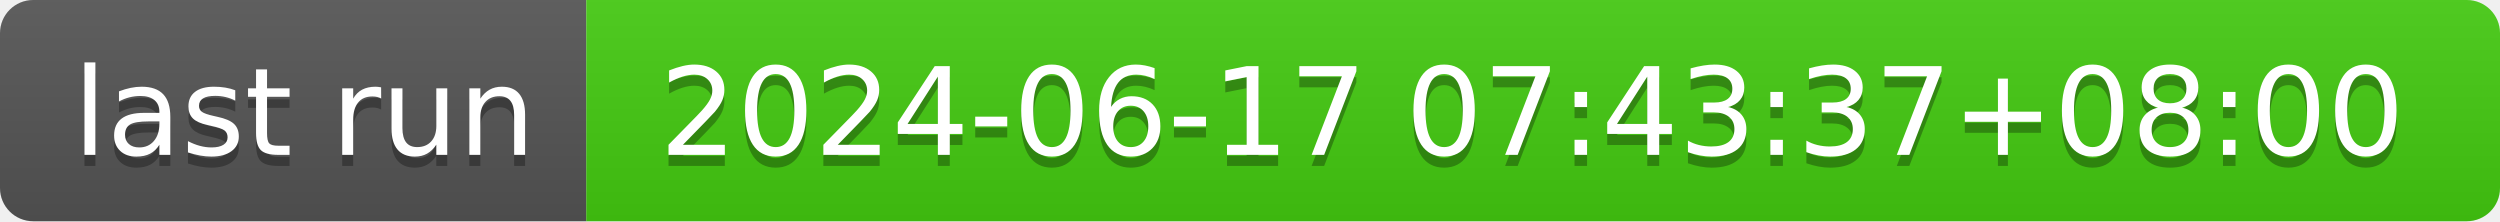
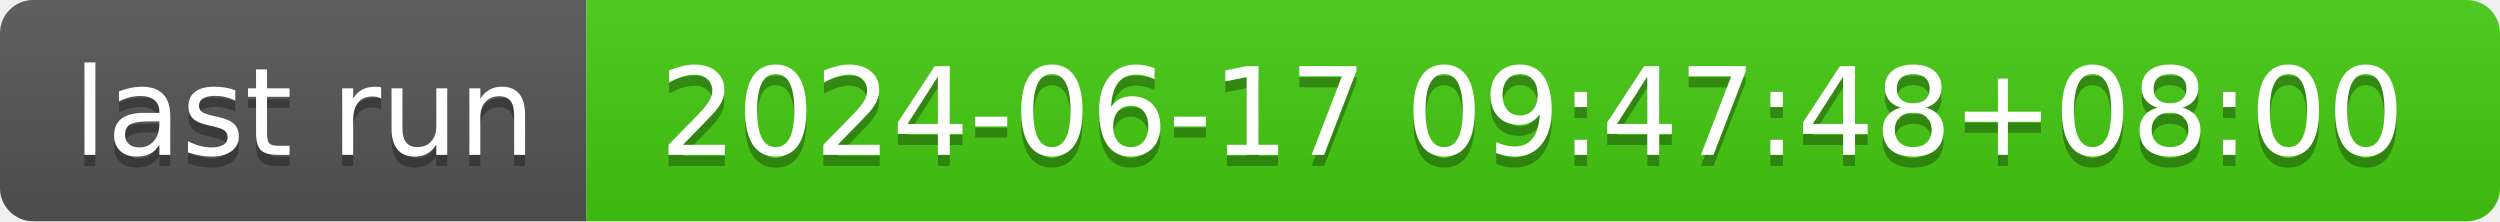
- <svg xmlns="http://www.w3.org/2000/svg" width="226" height="20" role="img" aria-label="last run: 2024-06-17 07:43:37+08:00">
+ <svg xmlns="http://www.w3.org/2000/svg" width="226" height="20" role="img" aria-label="last run: 2024-06-17 09:47:48+08:00">
  <linearGradient id="s" x2="0" y2="100%">
    <stop offset="0" stop-color="#bbb" stop-opacity=".1" />
    <stop offset="1" stop-opacity=".1" />
  </linearGradient>
  <clipPath id="r">
    <rect width="226" height="20" rx="3" fill="#fff" />
  </clipPath>
  <g clip-path="url(#r)">
    <rect width="53" height="20" fill="#555" />
    <rect x="53" width="173" height="20" fill="#4c1" />
    <rect width="226" height="20" fill="url(#s)" />
  </g>
  <g fill="#fff" text-anchor="middle" font-family="Verdana,Geneva,DejaVu Sans,sans-serif" text-rendering="geometricPrecision" font-size="110">
    <text aria-hidden="true" x="275" y="150" fill="#010101" fill-opacity=".3" transform="scale(.1)" textLength="430">last run</text>
    <text x="275" y="140" transform="scale(.1)" fill="#fff" textLength="430">last run</text>
-     <text aria-hidden="true" x="1385" y="150" fill="#010101" fill-opacity=".3" transform="scale(.1)" textLength="1630">2024-06-17 07:43:37+08:00</text>
-     <text x="1385" y="140" transform="scale(.1)" fill="#fff" textLength="1630">2024-06-17 07:43:37+08:00</text>
+     <text aria-hidden="true" x="1385" y="150" fill="#010101" fill-opacity=".3" transform="scale(.1)" textLength="1630">2024-06-17 09:47:48+08:00</text>
+     <text x="1385" y="140" transform="scale(.1)" fill="#fff" textLength="1630">2024-06-17 09:47:48+08:00</text>
  </g>
</svg>
